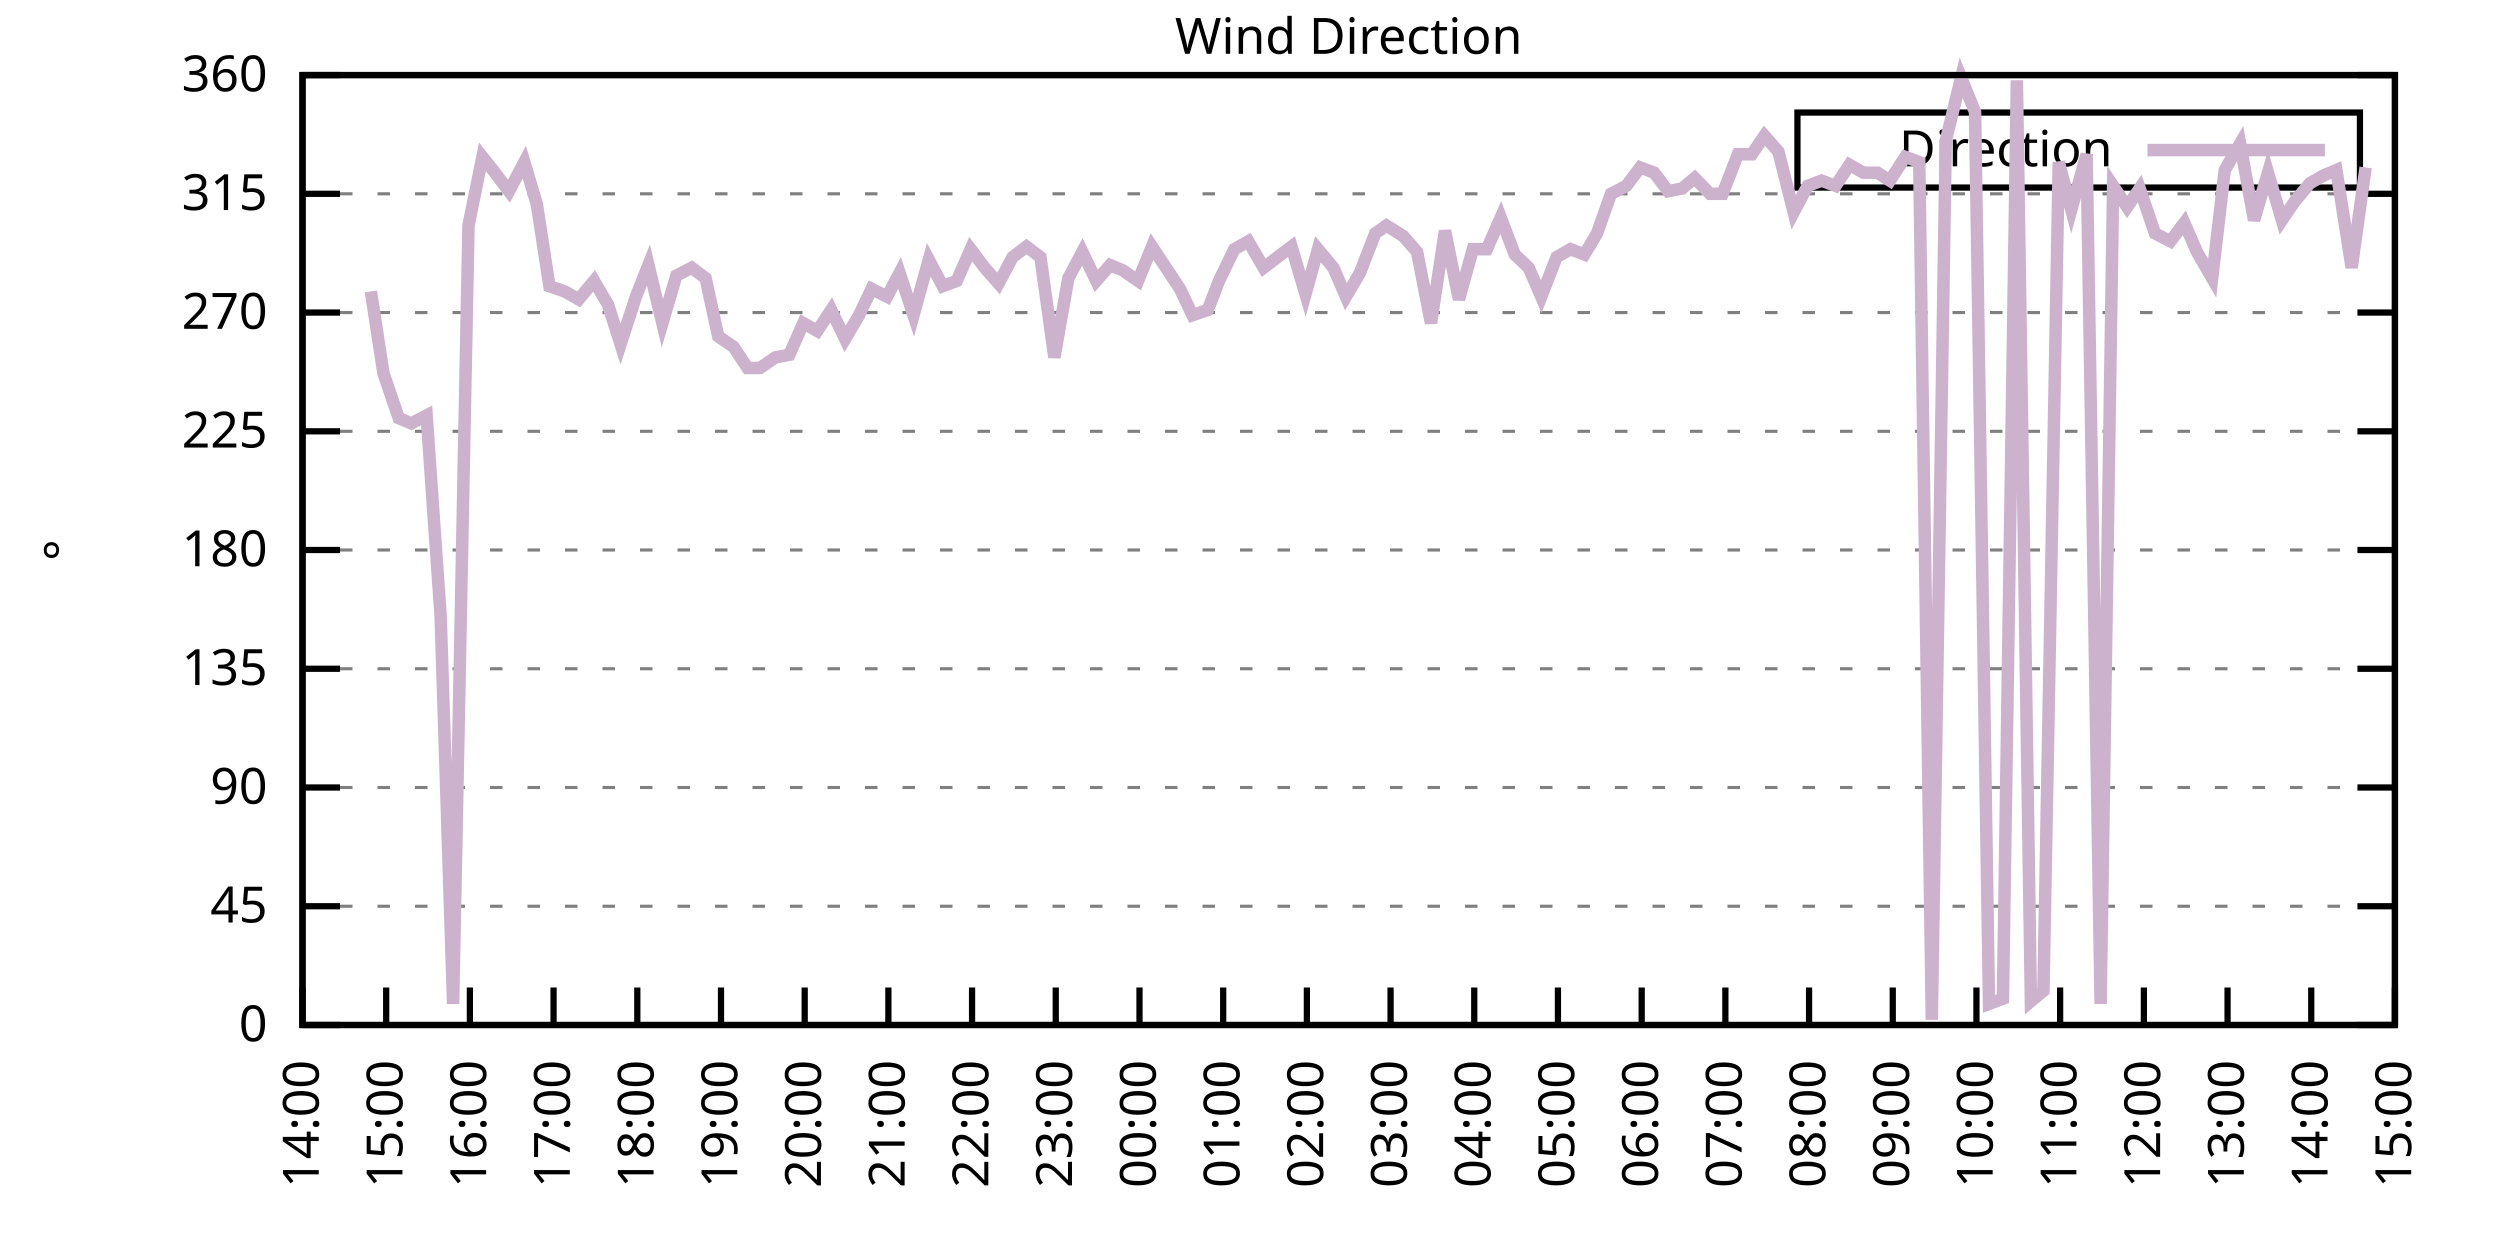
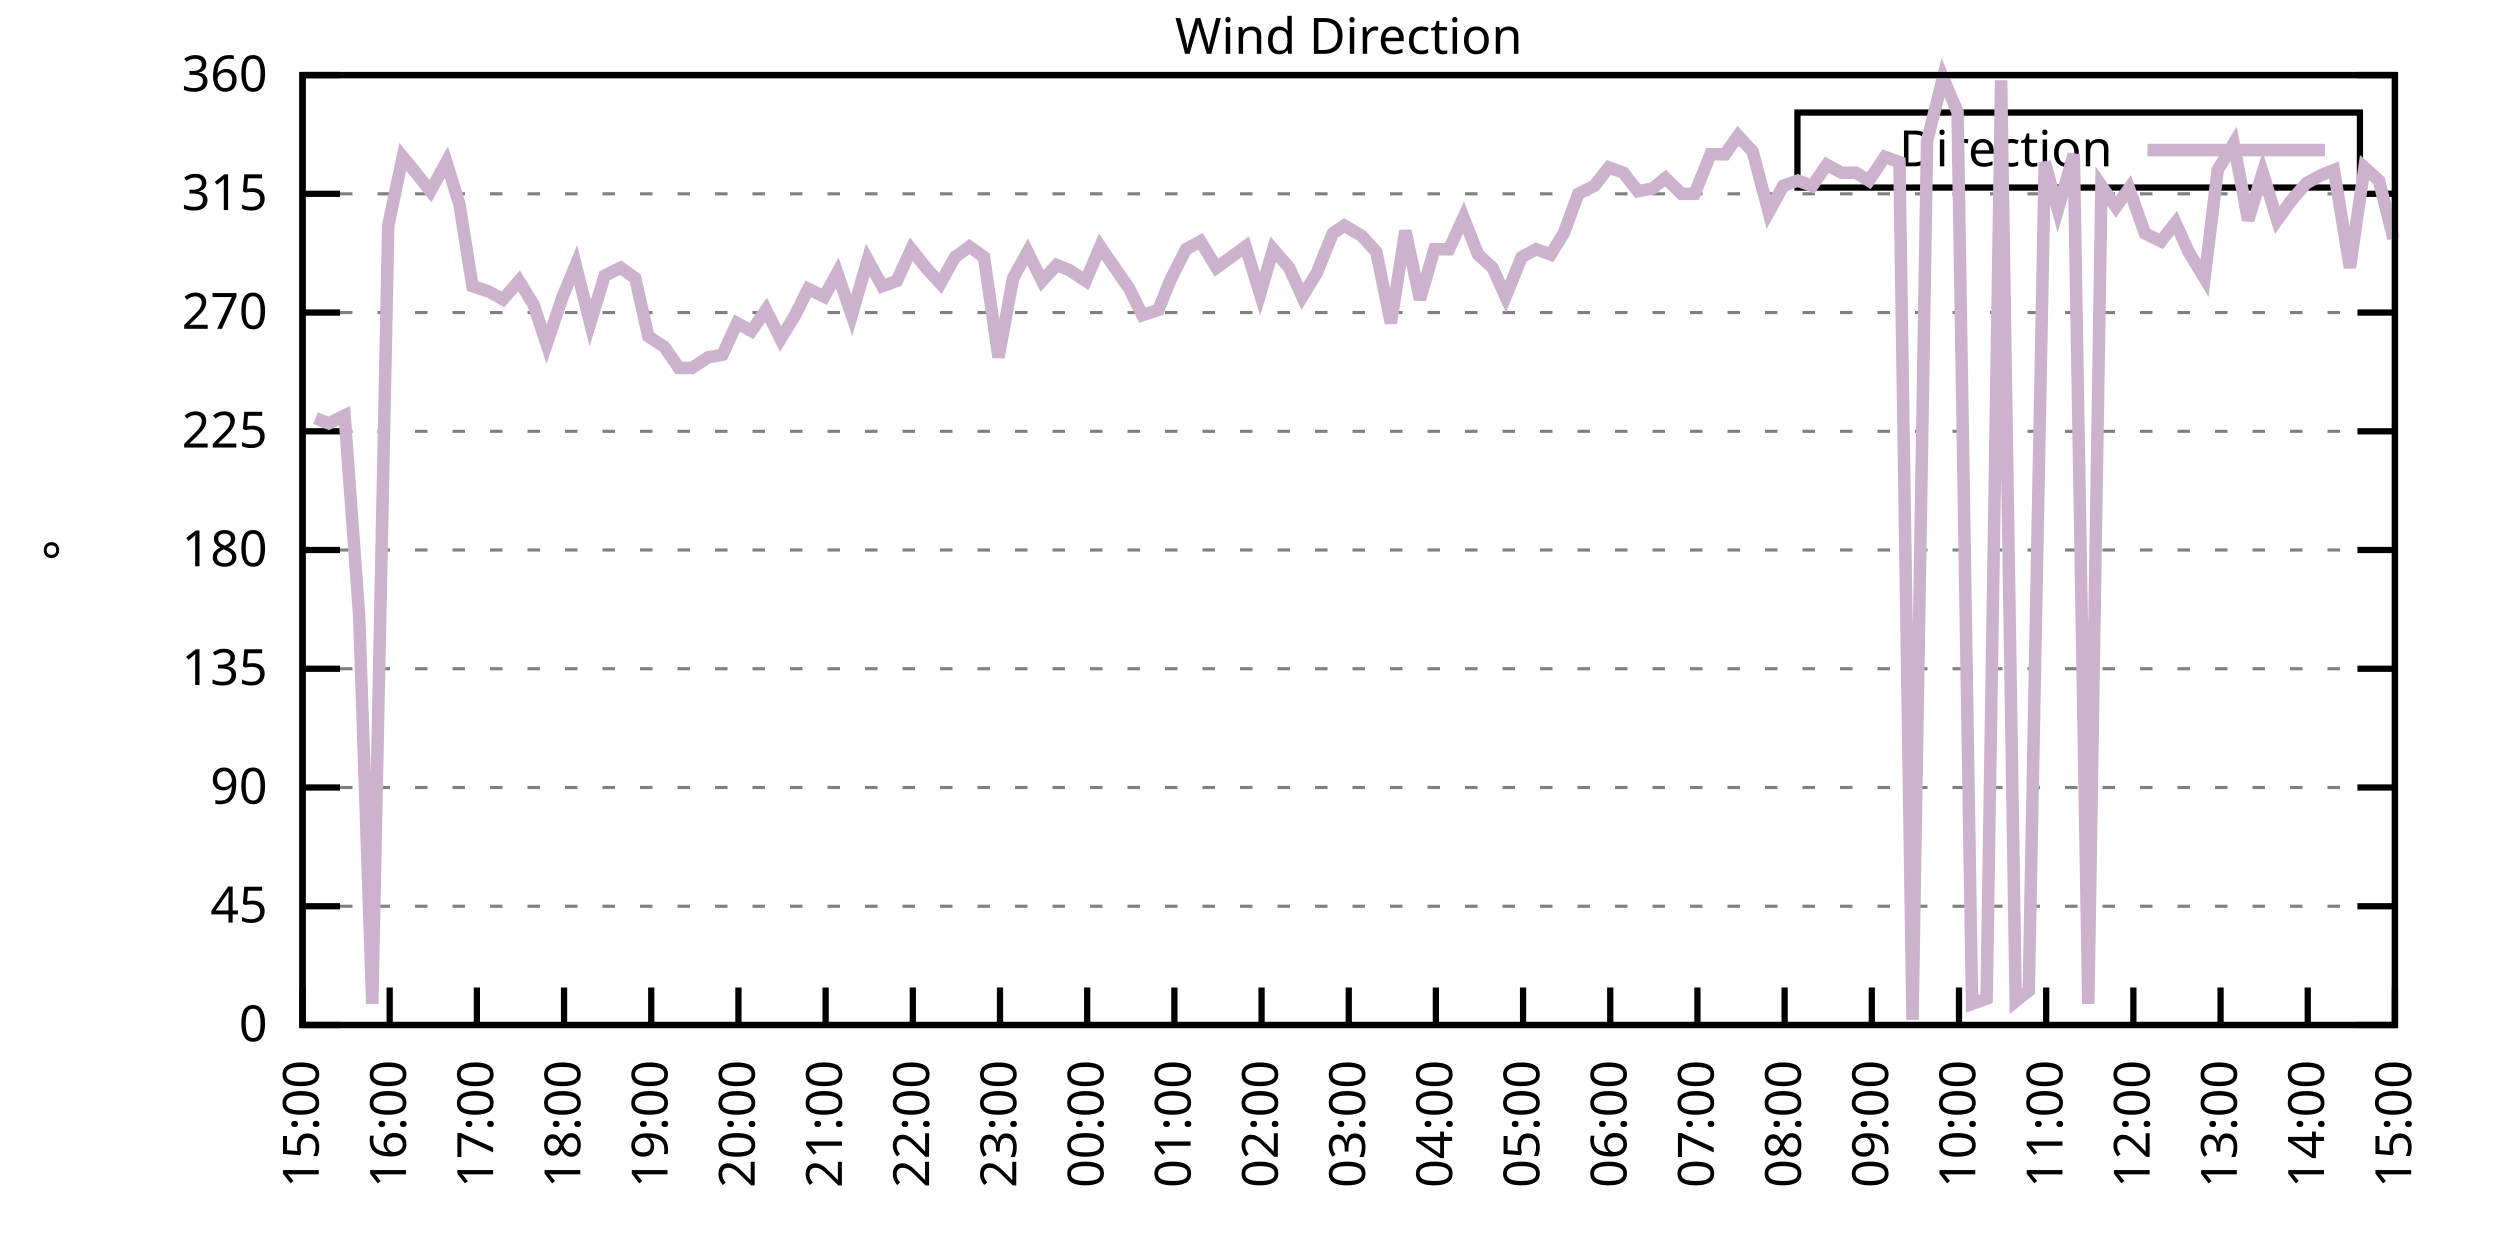
<svg xmlns="http://www.w3.org/2000/svg" xmlns:xlink="http://www.w3.org/1999/xlink" width="400" height="200" viewBox="0 0 400 200">
  <g id="gnuplot_canvas">
    <rect x="0" y="0" width="400" height="200" fill="none" />
    <defs>
      <circle id="gpDot" r="0.5" stroke-width="0.5" stroke="currentColor" />
      <path id="gpPt0" stroke-width="0.333" stroke="currentColor" d="M-1,0 h2 M0,-1 v2" />
      <path id="gpPt1" stroke-width="0.333" stroke="currentColor" d="M-1,-1 L1,1 M1,-1 L-1,1" />
      <path id="gpPt2" stroke-width="0.333" stroke="currentColor" d="M-1,0 L1,0 M0,-1 L0,1 M-1,-1 L1,1 M-1,1 L1,-1" />
      <rect id="gpPt3" stroke-width="0.333" stroke="currentColor" x="-1" y="-1" width="2" height="2" />
      <rect id="gpPt4" stroke-width="0.333" stroke="currentColor" fill="currentColor" x="-1" y="-1" width="2" height="2" />
      <circle id="gpPt5" stroke-width="0.333" stroke="currentColor" cx="0" cy="0" r="1" />
      <use xlink:href="#gpPt5" id="gpPt6" fill="currentColor" stroke="none" />
      <path id="gpPt7" stroke-width="0.333" stroke="currentColor" d="M0,-1.33 L-1.33,0.67 L1.33,0.67 z" />
      <use xlink:href="#gpPt7" id="gpPt8" fill="currentColor" stroke="none" />
      <use xlink:href="#gpPt7" id="gpPt9" stroke="currentColor" transform="rotate(180)" />
      <use xlink:href="#gpPt9" id="gpPt10" fill="currentColor" stroke="none" />
      <use xlink:href="#gpPt3" id="gpPt11" stroke="currentColor" transform="rotate(45)" />
      <use xlink:href="#gpPt11" id="gpPt12" fill="currentColor" stroke="none" />
      <path id="gpPt13" stroke-width="0.333" stroke="currentColor" d="M0,1.330 L1.265,0.411 L0.782,-1.067 L-0.782,-1.076 L-1.265,0.411 z" />
      <use xlink:href="#gpPt13" id="gpPt14" fill="currentColor" stroke="none" />
      <filter id="textbox" filterUnits="objectBoundingBox" x="0" y="0" height="1" width="1">
        <feFlood flood-color="white" flood-opacity="1" result="bgnd" />
        <feComposite in="SourceGraphic" in2="bgnd" operator="atop" />
      </filter>
      <filter id="greybox" filterUnits="objectBoundingBox" x="0" y="0" height="1" width="1">
        <feFlood flood-color="lightgrey" flood-opacity="1" result="grey" />
        <feComposite in="SourceGraphic" in2="grey" operator="atop" />
      </filter>
    </defs>
    <g fill="none" color="white" stroke="currentColor" stroke-width="1.00" stroke-linecap="butt" stroke-linejoin="miter">
</g>
    <g fill="none" color="black" stroke="currentColor" stroke-width="1.00" stroke-linecap="butt" stroke-linejoin="miter">
      <g stroke="none" shape-rendering="crispEdges">
        <polygon fill="rgb(255, 255, 255)" points="48.40,164.00 383.18,164.00 383.18,12.02 48.40,12.02 " />
      </g>
    </g>
    <g fill="none" color="black" stroke="currentColor" stroke-width="1.00" stroke-linecap="butt" stroke-linejoin="miter">
</g>
    <g fill="none" color="black" stroke="black" stroke-width="0.50" stroke-linecap="butt" stroke-linejoin="miter">
</g>
    <g fill="none" color="gray" stroke="currentColor" stroke-width="0.50" stroke-linecap="butt" stroke-linejoin="miter">
      <path stroke="gray" stroke-dasharray="2,4" class="gridline" d="M48.40,164.00 L383.19,164.00  " />
    </g>
    <g fill="none" color="gray" stroke="gray" stroke-width="1.00" stroke-linecap="butt" stroke-linejoin="miter">
</g>
    <g fill="none" color="black" stroke="currentColor" stroke-width="1.00" stroke-linecap="butt" stroke-linejoin="miter">
      <path stroke="black" d="M48.40,164.00 L54.40,164.00 M383.19,164.00 L377.19,164.00  " />
      <g transform="translate(42.80,166.60)" stroke="none" fill="black" font-family="Sans" font-size="8.00" text-anchor="end">
        <text>
          <tspan font-family="Sans"> 0</tspan>
        </text>
      </g>
    </g>
    <g fill="none" color="black" stroke="currentColor" stroke-width="1.00" stroke-linecap="butt" stroke-linejoin="miter">
</g>
    <g fill="none" color="black" stroke="black" stroke-width="0.50" stroke-linecap="butt" stroke-linejoin="miter">
</g>
    <g fill="none" color="gray" stroke="currentColor" stroke-width="0.50" stroke-linecap="butt" stroke-linejoin="miter">
      <path stroke="gray" stroke-dasharray="2,4" class="gridline" d="M48.40,145.00 L383.19,145.00  " />
    </g>
    <g fill="none" color="gray" stroke="gray" stroke-width="1.00" stroke-linecap="butt" stroke-linejoin="miter">
</g>
    <g fill="none" color="black" stroke="currentColor" stroke-width="1.00" stroke-linecap="butt" stroke-linejoin="miter">
      <path stroke="black" d="M48.40,145.00 L54.40,145.00 M383.19,145.00 L377.19,145.00  " />
      <g transform="translate(42.80,147.60)" stroke="none" fill="black" font-family="Sans" font-size="8.00" text-anchor="end">
        <text>
          <tspan font-family="Sans"> 45</tspan>
        </text>
      </g>
    </g>
    <g fill="none" color="black" stroke="currentColor" stroke-width="1.00" stroke-linecap="butt" stroke-linejoin="miter">
</g>
    <g fill="none" color="black" stroke="black" stroke-width="0.50" stroke-linecap="butt" stroke-linejoin="miter">
</g>
    <g fill="none" color="gray" stroke="currentColor" stroke-width="0.50" stroke-linecap="butt" stroke-linejoin="miter">
      <path stroke="gray" stroke-dasharray="2,4" class="gridline" d="M48.40,126.00 L383.19,126.00  " />
    </g>
    <g fill="none" color="gray" stroke="gray" stroke-width="1.00" stroke-linecap="butt" stroke-linejoin="miter">
</g>
    <g fill="none" color="black" stroke="currentColor" stroke-width="1.00" stroke-linecap="butt" stroke-linejoin="miter">
      <path stroke="black" d="M48.40,126.00 L54.40,126.00 M383.19,126.00 L377.19,126.00  " />
      <g transform="translate(42.80,128.60)" stroke="none" fill="black" font-family="Sans" font-size="8.00" text-anchor="end">
        <text>
          <tspan font-family="Sans"> 90</tspan>
        </text>
      </g>
    </g>
    <g fill="none" color="black" stroke="currentColor" stroke-width="1.00" stroke-linecap="butt" stroke-linejoin="miter">
</g>
    <g fill="none" color="black" stroke="black" stroke-width="0.50" stroke-linecap="butt" stroke-linejoin="miter">
</g>
    <g fill="none" color="gray" stroke="currentColor" stroke-width="0.50" stroke-linecap="butt" stroke-linejoin="miter">
      <path stroke="gray" stroke-dasharray="2,4" class="gridline" d="M48.40,107.00 L383.19,107.00  " />
    </g>
    <g fill="none" color="gray" stroke="gray" stroke-width="1.00" stroke-linecap="butt" stroke-linejoin="miter">
</g>
    <g fill="none" color="black" stroke="currentColor" stroke-width="1.00" stroke-linecap="butt" stroke-linejoin="miter">
      <path stroke="black" d="M48.40,107.00 L54.40,107.00 M383.19,107.00 L377.19,107.00  " />
      <g transform="translate(42.80,109.60)" stroke="none" fill="black" font-family="Sans" font-size="8.00" text-anchor="end">
        <text>
          <tspan font-family="Sans"> 135</tspan>
        </text>
      </g>
    </g>
    <g fill="none" color="black" stroke="currentColor" stroke-width="1.00" stroke-linecap="butt" stroke-linejoin="miter">
</g>
    <g fill="none" color="black" stroke="black" stroke-width="0.50" stroke-linecap="butt" stroke-linejoin="miter">
</g>
    <g fill="none" color="gray" stroke="currentColor" stroke-width="0.50" stroke-linecap="butt" stroke-linejoin="miter">
      <path stroke="gray" stroke-dasharray="2,4" class="gridline" d="M48.40,88.00 L383.19,88.00  " />
    </g>
    <g fill="none" color="gray" stroke="gray" stroke-width="1.00" stroke-linecap="butt" stroke-linejoin="miter">
</g>
    <g fill="none" color="black" stroke="currentColor" stroke-width="1.00" stroke-linecap="butt" stroke-linejoin="miter">
      <path stroke="black" d="M48.40,88.00 L54.40,88.00 M383.19,88.00 L377.19,88.00  " />
      <g transform="translate(42.80,90.60)" stroke="none" fill="black" font-family="Sans" font-size="8.00" text-anchor="end">
        <text>
          <tspan font-family="Sans"> 180</tspan>
        </text>
      </g>
    </g>
    <g fill="none" color="black" stroke="currentColor" stroke-width="1.00" stroke-linecap="butt" stroke-linejoin="miter">
</g>
    <g fill="none" color="black" stroke="black" stroke-width="0.50" stroke-linecap="butt" stroke-linejoin="miter">
</g>
    <g fill="none" color="gray" stroke="currentColor" stroke-width="0.50" stroke-linecap="butt" stroke-linejoin="miter">
      <path stroke="gray" stroke-dasharray="2,4" class="gridline" d="M48.40,69.01 L383.19,69.01  " />
    </g>
    <g fill="none" color="gray" stroke="gray" stroke-width="1.00" stroke-linecap="butt" stroke-linejoin="miter">
</g>
    <g fill="none" color="black" stroke="currentColor" stroke-width="1.00" stroke-linecap="butt" stroke-linejoin="miter">
      <path stroke="black" d="M48.40,69.01 L54.40,69.01 M383.19,69.01 L377.19,69.01  " />
      <g transform="translate(42.80,71.61)" stroke="none" fill="black" font-family="Sans" font-size="8.00" text-anchor="end">
        <text>
          <tspan font-family="Sans"> 225</tspan>
        </text>
      </g>
    </g>
    <g fill="none" color="black" stroke="currentColor" stroke-width="1.00" stroke-linecap="butt" stroke-linejoin="miter">
</g>
    <g fill="none" color="black" stroke="black" stroke-width="0.50" stroke-linecap="butt" stroke-linejoin="miter">
</g>
    <g fill="none" color="gray" stroke="currentColor" stroke-width="0.50" stroke-linecap="butt" stroke-linejoin="miter">
      <path stroke="gray" stroke-dasharray="2,4" class="gridline" d="M48.40,50.01 L383.19,50.01  " />
    </g>
    <g fill="none" color="gray" stroke="gray" stroke-width="1.00" stroke-linecap="butt" stroke-linejoin="miter">
</g>
    <g fill="none" color="black" stroke="currentColor" stroke-width="1.00" stroke-linecap="butt" stroke-linejoin="miter">
      <path stroke="black" d="M48.40,50.01 L54.40,50.01 M383.19,50.01 L377.19,50.01  " />
      <g transform="translate(42.80,52.61)" stroke="none" fill="black" font-family="Sans" font-size="8.00" text-anchor="end">
        <text>
          <tspan font-family="Sans"> 270</tspan>
        </text>
      </g>
    </g>
    <g fill="none" color="black" stroke="currentColor" stroke-width="1.00" stroke-linecap="butt" stroke-linejoin="miter">
</g>
    <g fill="none" color="black" stroke="black" stroke-width="0.50" stroke-linecap="butt" stroke-linejoin="miter">
</g>
    <g fill="none" color="gray" stroke="currentColor" stroke-width="0.50" stroke-linecap="butt" stroke-linejoin="miter">
      <path stroke="gray" stroke-dasharray="2,4" class="gridline" d="M48.40,31.01 L383.19,31.01  " />
    </g>
    <g fill="none" color="gray" stroke="gray" stroke-width="1.00" stroke-linecap="butt" stroke-linejoin="miter">
</g>
    <g fill="none" color="black" stroke="currentColor" stroke-width="1.00" stroke-linecap="butt" stroke-linejoin="miter">
      <path stroke="black" d="M48.40,31.01 L54.40,31.01 M383.19,31.01 L377.19,31.01  " />
      <g transform="translate(42.80,33.61)" stroke="none" fill="black" font-family="Sans" font-size="8.00" text-anchor="end">
        <text>
          <tspan font-family="Sans"> 315</tspan>
        </text>
      </g>
    </g>
    <g fill="none" color="black" stroke="currentColor" stroke-width="1.00" stroke-linecap="butt" stroke-linejoin="miter">
</g>
    <g fill="none" color="black" stroke="black" stroke-width="0.50" stroke-linecap="butt" stroke-linejoin="miter">
</g>
    <g fill="none" color="gray" stroke="currentColor" stroke-width="0.50" stroke-linecap="butt" stroke-linejoin="miter">
      <path stroke="gray" stroke-dasharray="2,4" class="gridline" d="M48.40,12.01 L383.19,12.01  " />
    </g>
    <g fill="none" color="gray" stroke="gray" stroke-width="1.00" stroke-linecap="butt" stroke-linejoin="miter">
</g>
    <g fill="none" color="black" stroke="currentColor" stroke-width="1.00" stroke-linecap="butt" stroke-linejoin="miter">
      <path stroke="black" d="M48.40,12.01 L54.40,12.01 M383.19,12.01 L377.19,12.01  " />
      <g transform="translate(42.80,14.61)" stroke="none" fill="black" font-family="Sans" font-size="8.00" text-anchor="end">
        <text>
          <tspan font-family="Sans"> 360</tspan>
        </text>
      </g>
    </g>
    <g fill="none" color="black" stroke="currentColor" stroke-width="1.00" stroke-linecap="butt" stroke-linejoin="miter">
      <path stroke="black" d="M48.40,164.00 L48.40,158.00  " />
      <g transform="translate(51.00,169.60) rotate(270.00)" stroke="none" fill="black" font-family="Sans" font-size="8.00" text-anchor="end">
        <text>
-           <tspan font-family="Sans">14:00</tspan>
-         </text>
-       </g>
-     </g>
-     <g fill="none" color="black" stroke="currentColor" stroke-width="1.00" stroke-linecap="butt" stroke-linejoin="miter">
-       <path stroke="black" d="M61.79,164.00 L61.79,158.00  " />
-       <g transform="translate(64.39,169.60) rotate(270.00)" stroke="none" fill="black" font-family="Sans" font-size="8.00" text-anchor="end">
-         <text>
          <tspan font-family="Sans">15:00</tspan>
        </text>
      </g>
    </g>
    <g fill="none" color="black" stroke="currentColor" stroke-width="1.00" stroke-linecap="butt" stroke-linejoin="miter">
-       <path stroke="black" d="M75.18,164.00 L75.18,158.00  " />
-       <g transform="translate(77.78,169.60) rotate(270.00)" stroke="none" fill="black" font-family="Sans" font-size="8.00" text-anchor="end">
+       <path stroke="black" d="M62.35,164.00 L62.35,158.00  " />
+       <g transform="translate(64.95,169.60) rotate(270.00)" stroke="none" fill="black" font-family="Sans" font-size="8.00" text-anchor="end">
        <text>
          <tspan font-family="Sans">16:00</tspan>
        </text>
      </g>
    </g>
    <g fill="none" color="black" stroke="currentColor" stroke-width="1.00" stroke-linecap="butt" stroke-linejoin="miter">
-       <path stroke="black" d="M88.57,164.00 L88.57,158.00  " />
-       <g transform="translate(91.17,169.60) rotate(270.00)" stroke="none" fill="black" font-family="Sans" font-size="8.00" text-anchor="end">
+       <path stroke="black" d="M76.30,164.00 L76.30,158.00  " />
+       <g transform="translate(78.90,169.60) rotate(270.00)" stroke="none" fill="black" font-family="Sans" font-size="8.00" text-anchor="end">
        <text>
          <tspan font-family="Sans">17:00</tspan>
        </text>
      </g>
    </g>
    <g fill="none" color="black" stroke="currentColor" stroke-width="1.00" stroke-linecap="butt" stroke-linejoin="miter">
-       <path stroke="black" d="M101.97,164.00 L101.97,158.00  " />
-       <g transform="translate(104.57,169.60) rotate(270.00)" stroke="none" fill="black" font-family="Sans" font-size="8.00" text-anchor="end">
+       <path stroke="black" d="M90.25,164.00 L90.25,158.00  " />
+       <g transform="translate(92.85,169.60) rotate(270.00)" stroke="none" fill="black" font-family="Sans" font-size="8.00" text-anchor="end">
        <text>
          <tspan font-family="Sans">18:00</tspan>
        </text>
      </g>
    </g>
    <g fill="none" color="black" stroke="currentColor" stroke-width="1.00" stroke-linecap="butt" stroke-linejoin="miter">
-       <path stroke="black" d="M115.36,164.00 L115.36,158.00  " />
-       <g transform="translate(117.96,169.60) rotate(270.00)" stroke="none" fill="black" font-family="Sans" font-size="8.00" text-anchor="end">
+       <path stroke="black" d="M104.20,164.00 L104.20,158.00  " />
+       <g transform="translate(106.80,169.60) rotate(270.00)" stroke="none" fill="black" font-family="Sans" font-size="8.00" text-anchor="end">
        <text>
          <tspan font-family="Sans">19:00</tspan>
        </text>
      </g>
    </g>
    <g fill="none" color="black" stroke="currentColor" stroke-width="1.00" stroke-linecap="butt" stroke-linejoin="miter">
-       <path stroke="black" d="M128.75,164.00 L128.75,158.00  " />
-       <g transform="translate(131.35,169.60) rotate(270.00)" stroke="none" fill="black" font-family="Sans" font-size="8.00" text-anchor="end">
+       <path stroke="black" d="M118.15,164.00 L118.15,158.00  " />
+       <g transform="translate(120.75,169.60) rotate(270.00)" stroke="none" fill="black" font-family="Sans" font-size="8.00" text-anchor="end">
        <text>
          <tspan font-family="Sans">20:00</tspan>
        </text>
      </g>
    </g>
    <g fill="none" color="black" stroke="currentColor" stroke-width="1.00" stroke-linecap="butt" stroke-linejoin="miter">
-       <path stroke="black" d="M142.14,164.00 L142.14,158.00  " />
-       <g transform="translate(144.74,169.60) rotate(270.00)" stroke="none" fill="black" font-family="Sans" font-size="8.00" text-anchor="end">
+       <path stroke="black" d="M132.10,164.00 L132.10,158.00  " />
+       <g transform="translate(134.70,169.60) rotate(270.00)" stroke="none" fill="black" font-family="Sans" font-size="8.00" text-anchor="end">
        <text>
          <tspan font-family="Sans">21:00</tspan>
        </text>
      </g>
    </g>
    <g fill="none" color="black" stroke="currentColor" stroke-width="1.00" stroke-linecap="butt" stroke-linejoin="miter">
-       <path stroke="black" d="M155.53,164.00 L155.53,158.00  " />
-       <g transform="translate(158.13,169.60) rotate(270.00)" stroke="none" fill="black" font-family="Sans" font-size="8.00" text-anchor="end">
+       <path stroke="black" d="M146.05,164.00 L146.05,158.00  " />
+       <g transform="translate(148.65,169.60) rotate(270.00)" stroke="none" fill="black" font-family="Sans" font-size="8.00" text-anchor="end">
        <text>
          <tspan font-family="Sans">22:00</tspan>
        </text>
      </g>
    </g>
    <g fill="none" color="black" stroke="currentColor" stroke-width="1.00" stroke-linecap="butt" stroke-linejoin="miter">
-       <path stroke="black" d="M168.92,164.00 L168.92,158.00  " />
-       <g transform="translate(171.52,169.60) rotate(270.00)" stroke="none" fill="black" font-family="Sans" font-size="8.00" text-anchor="end">
+       <path stroke="black" d="M160.00,164.00 L160.00,158.00  " />
+       <g transform="translate(162.60,169.60) rotate(270.00)" stroke="none" fill="black" font-family="Sans" font-size="8.00" text-anchor="end">
        <text>
          <tspan font-family="Sans">23:00</tspan>
        </text>
      </g>
    </g>
    <g fill="none" color="black" stroke="currentColor" stroke-width="1.00" stroke-linecap="butt" stroke-linejoin="miter">
-       <path stroke="black" d="M182.32,164.00 L182.32,158.00  " />
-       <g transform="translate(184.92,169.60) rotate(270.00)" stroke="none" fill="black" font-family="Sans" font-size="8.00" text-anchor="end">
+       <path stroke="black" d="M173.95,164.00 L173.95,158.00  " />
+       <g transform="translate(176.55,169.60) rotate(270.00)" stroke="none" fill="black" font-family="Sans" font-size="8.00" text-anchor="end">
        <text>
          <tspan font-family="Sans">00:00</tspan>
        </text>
      </g>
    </g>
    <g fill="none" color="black" stroke="currentColor" stroke-width="1.00" stroke-linecap="butt" stroke-linejoin="miter">
-       <path stroke="black" d="M195.71,164.00 L195.71,158.00  " />
-       <g transform="translate(198.31,169.60) rotate(270.00)" stroke="none" fill="black" font-family="Sans" font-size="8.00" text-anchor="end">
+       <path stroke="black" d="M187.90,164.00 L187.90,158.00  " />
+       <g transform="translate(190.50,169.60) rotate(270.00)" stroke="none" fill="black" font-family="Sans" font-size="8.00" text-anchor="end">
        <text>
          <tspan font-family="Sans">01:00</tspan>
        </text>
      </g>
    </g>
    <g fill="none" color="black" stroke="currentColor" stroke-width="1.00" stroke-linecap="butt" stroke-linejoin="miter">
-       <path stroke="black" d="M209.10,164.00 L209.10,158.00  " />
-       <g transform="translate(211.70,169.60) rotate(270.00)" stroke="none" fill="black" font-family="Sans" font-size="8.00" text-anchor="end">
+       <path stroke="black" d="M201.85,164.00 L201.85,158.00  " />
+       <g transform="translate(204.45,169.60) rotate(270.00)" stroke="none" fill="black" font-family="Sans" font-size="8.00" text-anchor="end">
        <text>
          <tspan font-family="Sans">02:00</tspan>
        </text>
      </g>
    </g>
    <g fill="none" color="black" stroke="currentColor" stroke-width="1.00" stroke-linecap="butt" stroke-linejoin="miter">
-       <path stroke="black" d="M222.49,164.00 L222.49,158.00  " />
-       <g transform="translate(225.09,169.60) rotate(270.00)" stroke="none" fill="black" font-family="Sans" font-size="8.00" text-anchor="end">
+       <path stroke="black" d="M215.80,164.00 L215.80,158.00  " />
+       <g transform="translate(218.40,169.60) rotate(270.00)" stroke="none" fill="black" font-family="Sans" font-size="8.00" text-anchor="end">
        <text>
          <tspan font-family="Sans">03:00</tspan>
        </text>
      </g>
    </g>
    <g fill="none" color="black" stroke="currentColor" stroke-width="1.00" stroke-linecap="butt" stroke-linejoin="miter">
-       <path stroke="black" d="M235.88,164.00 L235.88,158.00  " />
-       <g transform="translate(238.48,169.60) rotate(270.00)" stroke="none" fill="black" font-family="Sans" font-size="8.00" text-anchor="end">
+       <path stroke="black" d="M229.74,164.00 L229.74,158.00  " />
+       <g transform="translate(232.34,169.60) rotate(270.00)" stroke="none" fill="black" font-family="Sans" font-size="8.00" text-anchor="end">
        <text>
          <tspan font-family="Sans">04:00</tspan>
        </text>
      </g>
    </g>
    <g fill="none" color="black" stroke="currentColor" stroke-width="1.00" stroke-linecap="butt" stroke-linejoin="miter">
-       <path stroke="black" d="M249.27,164.00 L249.27,158.00  " />
-       <g transform="translate(251.87,169.60) rotate(270.00)" stroke="none" fill="black" font-family="Sans" font-size="8.00" text-anchor="end">
+       <path stroke="black" d="M243.69,164.00 L243.69,158.00  " />
+       <g transform="translate(246.29,169.60) rotate(270.00)" stroke="none" fill="black" font-family="Sans" font-size="8.00" text-anchor="end">
        <text>
          <tspan font-family="Sans">05:00</tspan>
        </text>
      </g>
    </g>
    <g fill="none" color="black" stroke="currentColor" stroke-width="1.00" stroke-linecap="butt" stroke-linejoin="miter">
-       <path stroke="black" d="M262.67,164.00 L262.67,158.00  " />
-       <g transform="translate(265.27,169.60) rotate(270.00)" stroke="none" fill="black" font-family="Sans" font-size="8.00" text-anchor="end">
+       <path stroke="black" d="M257.64,164.00 L257.64,158.00  " />
+       <g transform="translate(260.24,169.60) rotate(270.00)" stroke="none" fill="black" font-family="Sans" font-size="8.00" text-anchor="end">
        <text>
          <tspan font-family="Sans">06:00</tspan>
        </text>
      </g>
    </g>
    <g fill="none" color="black" stroke="currentColor" stroke-width="1.00" stroke-linecap="butt" stroke-linejoin="miter">
-       <path stroke="black" d="M276.06,164.00 L276.06,158.00  " />
-       <g transform="translate(278.66,169.60) rotate(270.00)" stroke="none" fill="black" font-family="Sans" font-size="8.00" text-anchor="end">
+       <path stroke="black" d="M271.59,164.00 L271.59,158.00  " />
+       <g transform="translate(274.19,169.60) rotate(270.00)" stroke="none" fill="black" font-family="Sans" font-size="8.00" text-anchor="end">
        <text>
          <tspan font-family="Sans">07:00</tspan>
        </text>
      </g>
    </g>
    <g fill="none" color="black" stroke="currentColor" stroke-width="1.00" stroke-linecap="butt" stroke-linejoin="miter">
-       <path stroke="black" d="M289.45,164.00 L289.45,158.00  " />
-       <g transform="translate(292.05,169.60) rotate(270.00)" stroke="none" fill="black" font-family="Sans" font-size="8.00" text-anchor="end">
+       <path stroke="black" d="M285.54,164.00 L285.54,158.00  " />
+       <g transform="translate(288.14,169.60) rotate(270.00)" stroke="none" fill="black" font-family="Sans" font-size="8.00" text-anchor="end">
        <text>
          <tspan font-family="Sans">08:00</tspan>
        </text>
      </g>
    </g>
    <g fill="none" color="black" stroke="currentColor" stroke-width="1.00" stroke-linecap="butt" stroke-linejoin="miter">
-       <path stroke="black" d="M302.84,164.00 L302.84,158.00  " />
-       <g transform="translate(305.44,169.60) rotate(270.00)" stroke="none" fill="black" font-family="Sans" font-size="8.00" text-anchor="end">
+       <path stroke="black" d="M299.49,164.00 L299.49,158.00  " />
+       <g transform="translate(302.09,169.60) rotate(270.00)" stroke="none" fill="black" font-family="Sans" font-size="8.00" text-anchor="end">
        <text>
          <tspan font-family="Sans">09:00</tspan>
        </text>
      </g>
    </g>
    <g fill="none" color="black" stroke="currentColor" stroke-width="1.00" stroke-linecap="butt" stroke-linejoin="miter">
-       <path stroke="black" d="M316.23,164.00 L316.23,158.00  " />
-       <g transform="translate(318.83,169.60) rotate(270.00)" stroke="none" fill="black" font-family="Sans" font-size="8.00" text-anchor="end">
+       <path stroke="black" d="M313.44,164.00 L313.44,158.00  " />
+       <g transform="translate(316.04,169.60) rotate(270.00)" stroke="none" fill="black" font-family="Sans" font-size="8.00" text-anchor="end">
        <text>
          <tspan font-family="Sans">10:00</tspan>
        </text>
      </g>
    </g>
    <g fill="none" color="black" stroke="currentColor" stroke-width="1.00" stroke-linecap="butt" stroke-linejoin="miter">
-       <path stroke="black" d="M329.62,164.00 L329.62,158.00  " />
-       <g transform="translate(332.22,169.60) rotate(270.00)" stroke="none" fill="black" font-family="Sans" font-size="8.00" text-anchor="end">
+       <path stroke="black" d="M327.39,164.00 L327.39,158.00  " />
+       <g transform="translate(329.99,169.60) rotate(270.00)" stroke="none" fill="black" font-family="Sans" font-size="8.00" text-anchor="end">
        <text>
          <tspan font-family="Sans">11:00</tspan>
        </text>
      </g>
    </g>
    <g fill="none" color="black" stroke="currentColor" stroke-width="1.00" stroke-linecap="butt" stroke-linejoin="miter">
-       <path stroke="black" d="M343.02,164.00 L343.02,158.00  " />
-       <g transform="translate(345.62,169.60) rotate(270.00)" stroke="none" fill="black" font-family="Sans" font-size="8.00" text-anchor="end">
+       <path stroke="black" d="M341.34,164.00 L341.34,158.00  " />
+       <g transform="translate(343.94,169.60) rotate(270.00)" stroke="none" fill="black" font-family="Sans" font-size="8.00" text-anchor="end">
        <text>
          <tspan font-family="Sans">12:00</tspan>
        </text>
      </g>
    </g>
    <g fill="none" color="black" stroke="currentColor" stroke-width="1.00" stroke-linecap="butt" stroke-linejoin="miter">
-       <path stroke="black" d="M356.41,164.00 L356.41,158.00  " />
-       <g transform="translate(359.01,169.60) rotate(270.00)" stroke="none" fill="black" font-family="Sans" font-size="8.00" text-anchor="end">
+       <path stroke="black" d="M355.29,164.00 L355.29,158.00  " />
+       <g transform="translate(357.89,169.60) rotate(270.00)" stroke="none" fill="black" font-family="Sans" font-size="8.00" text-anchor="end">
        <text>
          <tspan font-family="Sans">13:00</tspan>
        </text>
      </g>
    </g>
    <g fill="none" color="black" stroke="currentColor" stroke-width="1.00" stroke-linecap="butt" stroke-linejoin="miter">
-       <path stroke="black" d="M369.80,164.00 L369.80,158.00  " />
-       <g transform="translate(372.40,169.60) rotate(270.00)" stroke="none" fill="black" font-family="Sans" font-size="8.00" text-anchor="end">
+       <path stroke="black" d="M369.24,164.00 L369.24,158.00  " />
+       <g transform="translate(371.84,169.60) rotate(270.00)" stroke="none" fill="black" font-family="Sans" font-size="8.00" text-anchor="end">
        <text>
          <tspan font-family="Sans">14:00</tspan>
        </text>
      </g>
    </g>
    <g fill="none" color="black" stroke="currentColor" stroke-width="1.00" stroke-linecap="butt" stroke-linejoin="miter">
      <path stroke="black" d="M383.19,164.00 L383.19,158.00  " />
      <g transform="translate(385.79,169.60) rotate(270.00)" stroke="none" fill="black" font-family="Sans" font-size="8.00" text-anchor="end">
        <text>
          <tspan font-family="Sans">15:00</tspan>
        </text>
      </g>
    </g>
    <g fill="none" color="black" stroke="currentColor" stroke-width="1.00" stroke-linecap="butt" stroke-linejoin="miter">
</g>
    <g fill="none" color="black" stroke="currentColor" stroke-width="1.00" stroke-linecap="butt" stroke-linejoin="miter">
      <path stroke="black" d="M48.40,12.01 L48.40,164.00 L383.19,164.00 L383.19,12.01 L48.40,12.01 Z  " />
    </g>
    <g fill="none" color="black" stroke="currentColor" stroke-width="1.00" stroke-linecap="butt" stroke-linejoin="miter">
</g>
    <g fill="none" color="black" stroke="currentColor" stroke-width="1.00" stroke-linecap="butt" stroke-linejoin="miter">
      <path stroke="black" d="M287.59,30.01 L287.59,18.01 L377.59,18.01 L377.59,30.01 L287.59,30.01 Z  " />
    </g>
    <g id="Wind_direction_plot_1">
      <g fill="none" color="white" stroke="black" stroke-width="2.00" stroke-linecap="butt" stroke-linejoin="miter">
</g>
      <g fill="none" color="black" stroke="currentColor" stroke-width="2.00" stroke-linecap="butt" stroke-linejoin="miter">
        <g transform="translate(337.99,26.61)" stroke="none" fill="black" font-family="Sans" font-size="8.00" text-anchor="end">
          <text>
            <tspan font-family="Sans">Direction</tspan>
          </text>
        </g>
      </g>
      <g fill="none" color="black" stroke="currentColor" stroke-width="2.00" stroke-linecap="butt" stroke-linejoin="miter">
-         <path stroke="rgb(204, 178, 204)" d="M343.59,24.01 L371.99,24.01 M59.34,46.63 L61.35,59.72 L63.80,66.90 L65.81,67.74 L68.26,66.47 L70.50,98.56   L72.50,160.62 L74.96,36.08 L77.19,25.10 L79.20,27.63 L81.43,30.59 L83.89,25.94 L85.90,32.70 L87.91,45.79   L90.36,46.63 L92.59,47.90 L95.05,44.94 L97.28,48.74 L99.29,55.07 L101.74,47.47 L103.75,42.41 L105.98,51.70   L108.22,44.10 L110.67,42.83 L112.90,44.52 L114.91,53.81 L117.37,55.50 L119.60,58.87 L121.61,58.87 L124.06,57.18   L126.29,56.76 L128.53,51.70 L130.76,52.96 L132.99,49.59 L135.22,54.23 L137.45,50.43 L139.46,46.21 L141.92,47.47   L143.93,43.67 L146.16,50.43 L148.61,41.56 L150.85,45.79 L153.08,44.94 L155.31,39.87 L157.54,42.83 L159.77,45.36   L162.01,41.14 L164.24,39.45 L166.47,41.14 L168.70,57.18 L170.93,44.52 L173.17,40.30 L175.40,44.94 L177.63,42.41   L179.64,43.25 L182.09,44.94 L184.32,39.45 L188.79,46.21 L190.80,50.43 L193.25,49.59 L195.04,44.94 L197.49,39.87   L199.73,38.61 L202.18,42.83 L206.64,39.45 L208.88,47.05 L210.88,39.87 L213.34,42.83 L215.35,47.47 L217.58,43.67   L220.04,37.34 L221.82,36.08 L224.50,37.76 L226.73,40.30 L228.96,51.70 L231.20,36.92 L233.43,47.90 L235.66,39.87   L237.89,39.87 L240.12,34.81 L242.36,40.72 L244.59,42.83 L246.60,47.47 L249.05,41.14 L251.28,39.87 L253.51,40.72   L255.52,37.34 L257.76,31.01 L260.21,29.74 L262.44,26.79 L264.67,27.63 L266.91,30.59 L269.14,30.16 L271.15,28.48   L273.60,31.01 L275.61,31.01 L278.07,24.68 L280.30,24.68 L282.31,21.72 L284.54,24.25 L286.99,33.96 L289.23,29.74   L291.46,28.90 L293.69,29.74 L295.92,26.36 L298.15,27.63 L300.39,27.63 L302.39,28.90 L304.85,25.10 L307.08,25.94   L309.09,163.16 L311.32,22.56 L313.78,12.43 L316.01,17.92 L318.24,160.62 L320.47,159.78 L322.70,12.85 L324.94,160.20   L326.95,158.51 L329.40,25.94 L331.41,33.54 L333.86,24.68 L336.10,160.62 L338.10,29.74 L340.34,33.12 L342.35,30.16   L344.80,37.34 L347.26,38.61 L349.49,35.65 L351.50,40.30 L353.95,44.52 L355.96,27.21 L358.42,22.99 L360.65,35.23   L362.88,27.63 L365.11,35.23 L367.12,32.28 L369.58,29.32 L371.81,28.05 L373.82,27.21 L376.27,42.83 L378.50,26.79    " />
+         <path stroke="rgb(204, 178, 204)" d="M343.59,24.01 L371.99,24.01 M50.49,66.90 L52.58,67.74 L55.14,66.47 L57.47,98.56 L59.56,160.62 L62.12,36.08   L64.44,25.10 L66.53,27.63 L68.86,30.59 L71.42,25.94 L73.51,32.70 L75.60,45.79 L78.16,46.63 L80.48,47.90   L83.04,44.94 L85.37,48.74 L87.46,55.07 L90.02,47.47 L92.11,42.41 L94.43,51.70 L96.76,44.10 L99.32,42.83   L101.64,44.52 L103.73,53.81 L106.29,55.50 L108.62,58.87 L110.71,58.87 L113.27,57.18 L115.59,56.76 L117.92,51.70   L120.24,52.96 L122.57,49.59 L124.89,54.23 L127.22,50.43 L129.31,46.21 L131.87,47.47 L133.96,43.67 L136.28,50.43   L138.84,41.56 L141.16,45.79 L143.49,44.94 L145.81,39.87 L148.14,42.83 L150.46,45.36 L152.79,41.14 L155.11,39.45   L157.44,41.14 L159.76,57.18 L162.09,44.52 L164.41,40.30 L166.74,44.94 L169.06,42.41 L171.16,43.25 L173.71,44.94   L176.04,39.45 L180.69,46.21 L182.78,50.43 L185.34,49.59 L187.20,44.94 L189.76,39.87 L192.08,38.61 L194.64,42.83   L199.29,39.45 L201.61,47.05 L203.71,39.87 L206.26,42.83 L208.36,47.47 L210.68,43.67 L213.24,37.34 L215.10,36.08   L217.89,37.76 L220.21,40.30 L222.54,51.70 L224.86,36.92 L227.19,47.90 L229.51,39.87 L231.84,39.87 L234.16,34.81   L236.49,40.72 L238.81,42.83 L240.90,47.47 L243.46,41.14 L245.79,39.87 L248.11,40.72 L250.20,37.34 L252.53,31.01   L255.09,29.74 L257.41,26.79 L259.74,27.63 L262.06,30.59 L264.39,30.16 L266.48,28.48 L269.04,31.01 L271.13,31.01   L273.69,24.68 L276.01,24.68 L278.10,21.72 L280.43,24.25 L282.99,33.96 L285.31,29.74 L287.64,28.90 L289.96,29.74   L292.29,26.36 L294.61,27.63 L296.94,27.63 L299.03,28.90 L301.58,25.10 L303.91,25.94 L306.00,163.16 L308.33,22.56   L310.88,12.43 L313.21,17.92 L315.53,160.62 L317.86,159.78 L320.18,12.85 L322.51,160.20 L324.60,158.51 L327.16,25.94   L329.25,33.54 L331.81,24.68 L334.13,160.62 L336.23,29.74 L338.55,33.12 L340.64,30.16 L343.20,37.34 L345.76,38.61   L348.08,35.65 L350.18,40.30 L352.73,44.52 L354.83,27.21 L357.38,22.99 L359.71,35.23 L362.03,27.63 L364.36,35.23   L366.45,32.28 L369.01,29.32 L371.33,28.05 L373.43,27.21 L375.98,42.83 L378.31,26.79 L380.63,28.90 L382.96,38.19    " />
      </g>
    </g>
    <g fill="none" color="black" stroke="currentColor" stroke-width="2.00" stroke-linecap="butt" stroke-linejoin="miter">
</g>
    <g fill="none" color="black" stroke="black" stroke-width="1.00" stroke-linecap="butt" stroke-linejoin="miter">
</g>
    <g fill="none" color="black" stroke="currentColor" stroke-width="1.00" stroke-linecap="butt" stroke-linejoin="miter">
      <path stroke="black" d="M48.40,12.01 L48.40,164.00 L383.19,164.00 L383.19,12.01 L48.40,12.01 Z  " />
      <g transform="translate(12.80,88.01) rotate(270.00)" stroke="none" fill="black" font-family="Sans" font-size="8.00" text-anchor="middle">
        <text>
          <tspan font-family="Sans">°</tspan>
        </text>
      </g>
    </g>
    <g fill="none" color="black" stroke="currentColor" stroke-width="1.00" stroke-linecap="butt" stroke-linejoin="miter">
</g>
    <g fill="none" color="black" stroke="currentColor" stroke-width="1.00" stroke-linecap="butt" stroke-linejoin="miter">
      <g transform="translate(215.79,8.61)" stroke="none" fill="black" font-family="Sans" font-size="8.00" text-anchor="middle">
        <text>
          <tspan font-family="Sans">Wind Direction</tspan>
        </text>
      </g>
    </g>
    <g fill="none" color="black" stroke="currentColor" stroke-width="1.00" stroke-linecap="butt" stroke-linejoin="miter">
</g>
  </g>
</svg>
